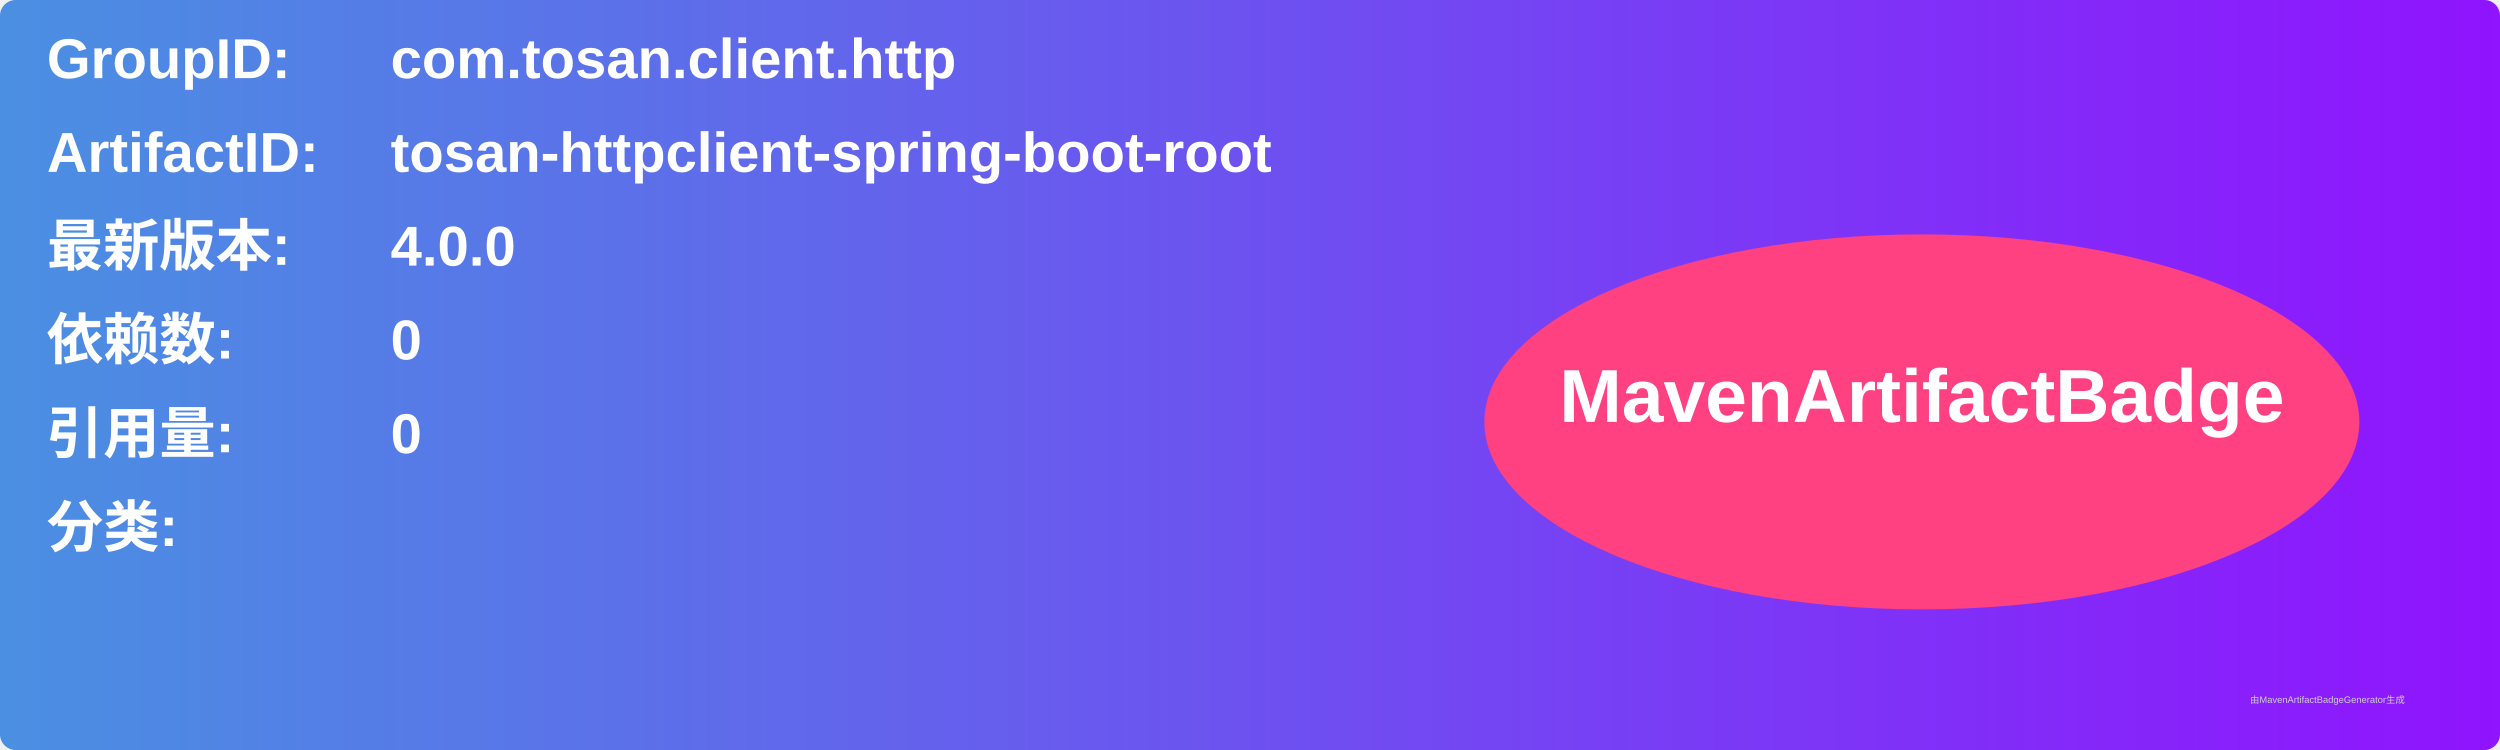
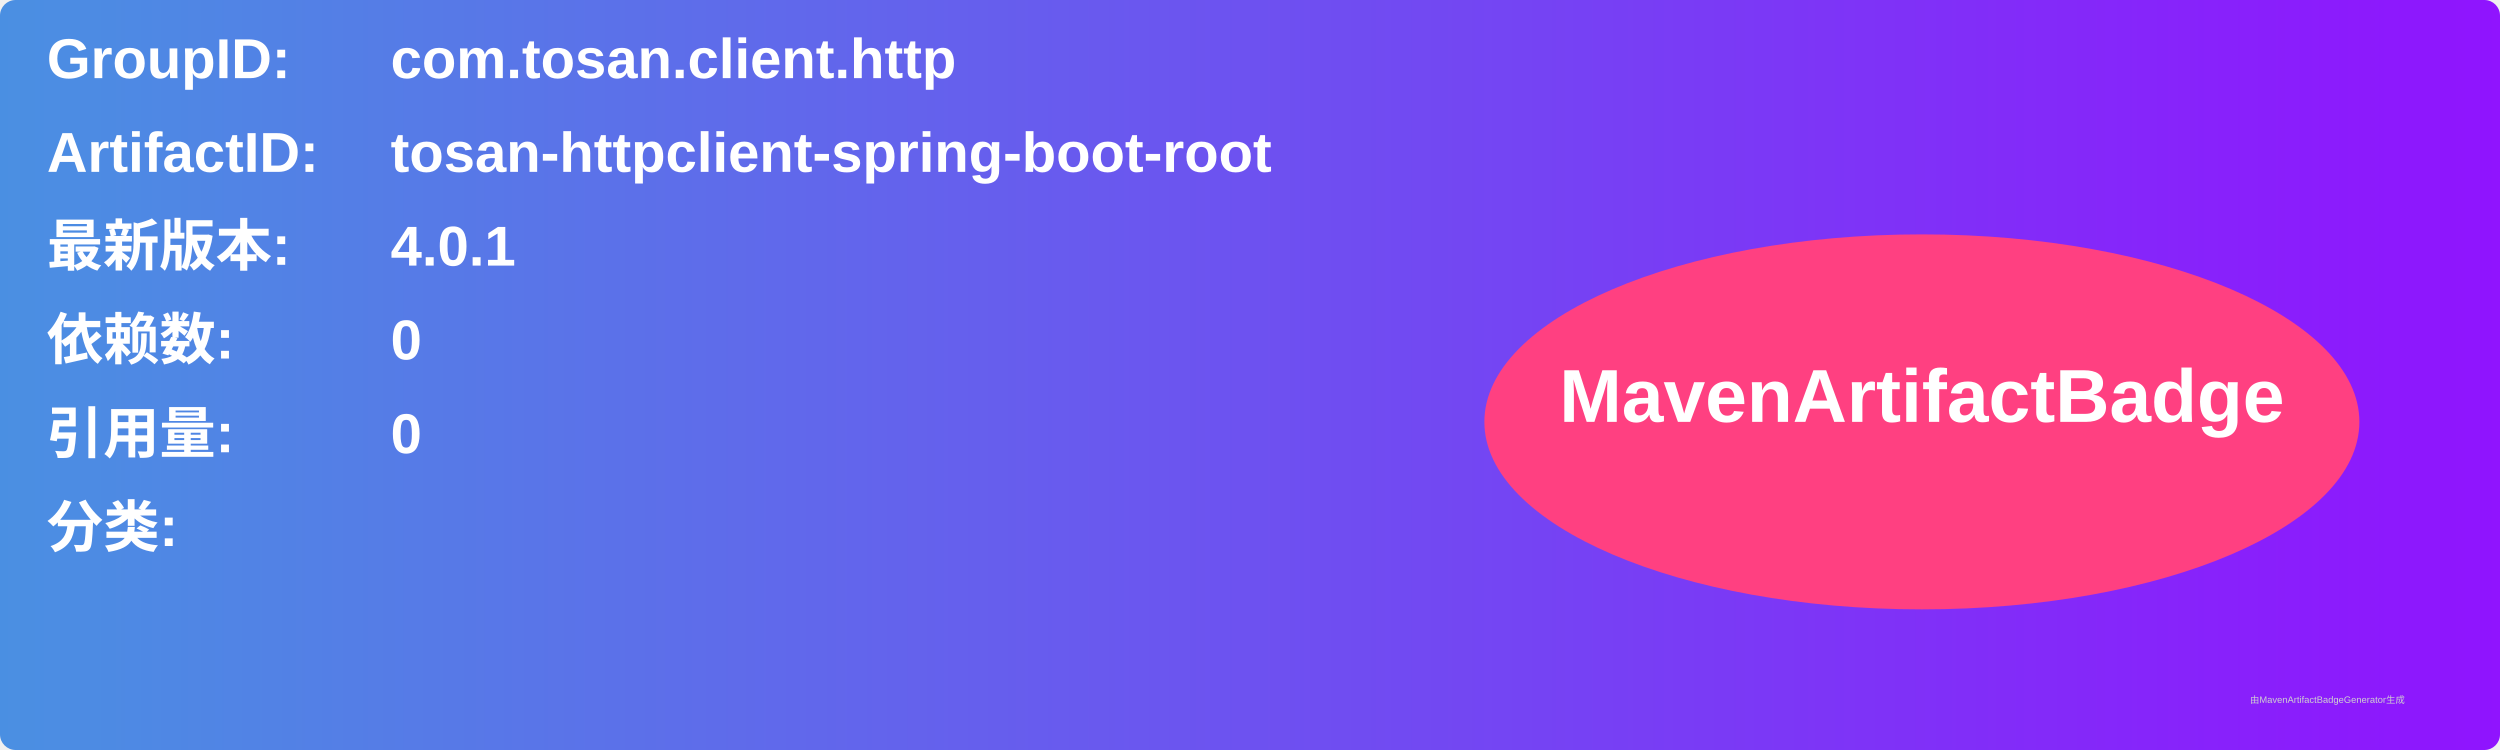
<svg xmlns="http://www.w3.org/2000/svg" width="800" height="240" viewBox="0 0 800 240">
  <linearGradient id="grad" x1="0%" y1="0%" x2="100%" y2="0%">
    <stop offset="0%" stop-color="#4a90e2" />
    <stop offset="100%" stop-color="#9013fe" />
  </linearGradient>
  <rect width="100%" height="100%" rx="5" ry="5" fill="url(#grad)" />
  <g transform="translate(15, 15)">
    <text x="0" y="10" font-family="Arial" font-size="18" fill="white" font-weight="bold" width="260">GroupID:</text>
    <text x="110" y="10" font-family="Arial" font-size="18" fill="white" font-weight="bold" width="460">com.tosan.client.http</text>
    <text x="0" y="40" font-family="Arial" font-size="18" fill="white" font-weight="bold" width="260">ArtifactID:</text>
    <text x="110" y="40" font-family="Arial" font-size="18" fill="white" font-weight="bold" width="460">tosan-httpclient-spring-boot-root</text>
    <text x="0" y="70" font-family="Arial" font-size="18" fill="white" font-weight="bold">最新版本:</text>
    <text x="110" y="70" font-family="Arial" font-size="18" fill="white" font-weight="bold">
-       <tspan font-weight="bold">4.0.0</tspan>
+       <tspan font-weight="bold">4.0.1</tspan>
    </text>
    <text x="0" y="100" font-family="Arial" font-size="18" fill="white" font-weight="bold">依赖数: </text>
    <text x="110" y="100" font-family="Arial" font-size="18" fill="white">
      <tspan font-weight="bold">0</tspan>
    </text>
    <text x="0" y="130" font-family="Arial" font-size="18" fill="white" font-weight="bold">引用量: </text>
    <text x="110" y="130" font-family="Arial" font-size="18" fill="white">
      <tspan font-weight="bold">0</tspan>
    </text>
    <text x="0" y="160" font-family="Arial" font-size="18" fill="white" font-weight="bold">分类:</text>
    <text x="10" y="190" font-family="Arial" font-size="10" fill="white">
      <tspan font-weight="bold" />
    </text>
    <ellipse cx="600" cy="120" rx="140" ry="60" fill="#ff4081" />
    <text x="600" y="120" text-anchor="middle" font-family="Arial" font-size="24" fill="white" font-weight="bold">MavenArtifactBadge</text>
  </g>
  <text x="720" y="225" font-family="Arial" font-size="3" fill="#d0d0d0">由MavenArtifactBadgeGenerator生成</text>
</svg>
